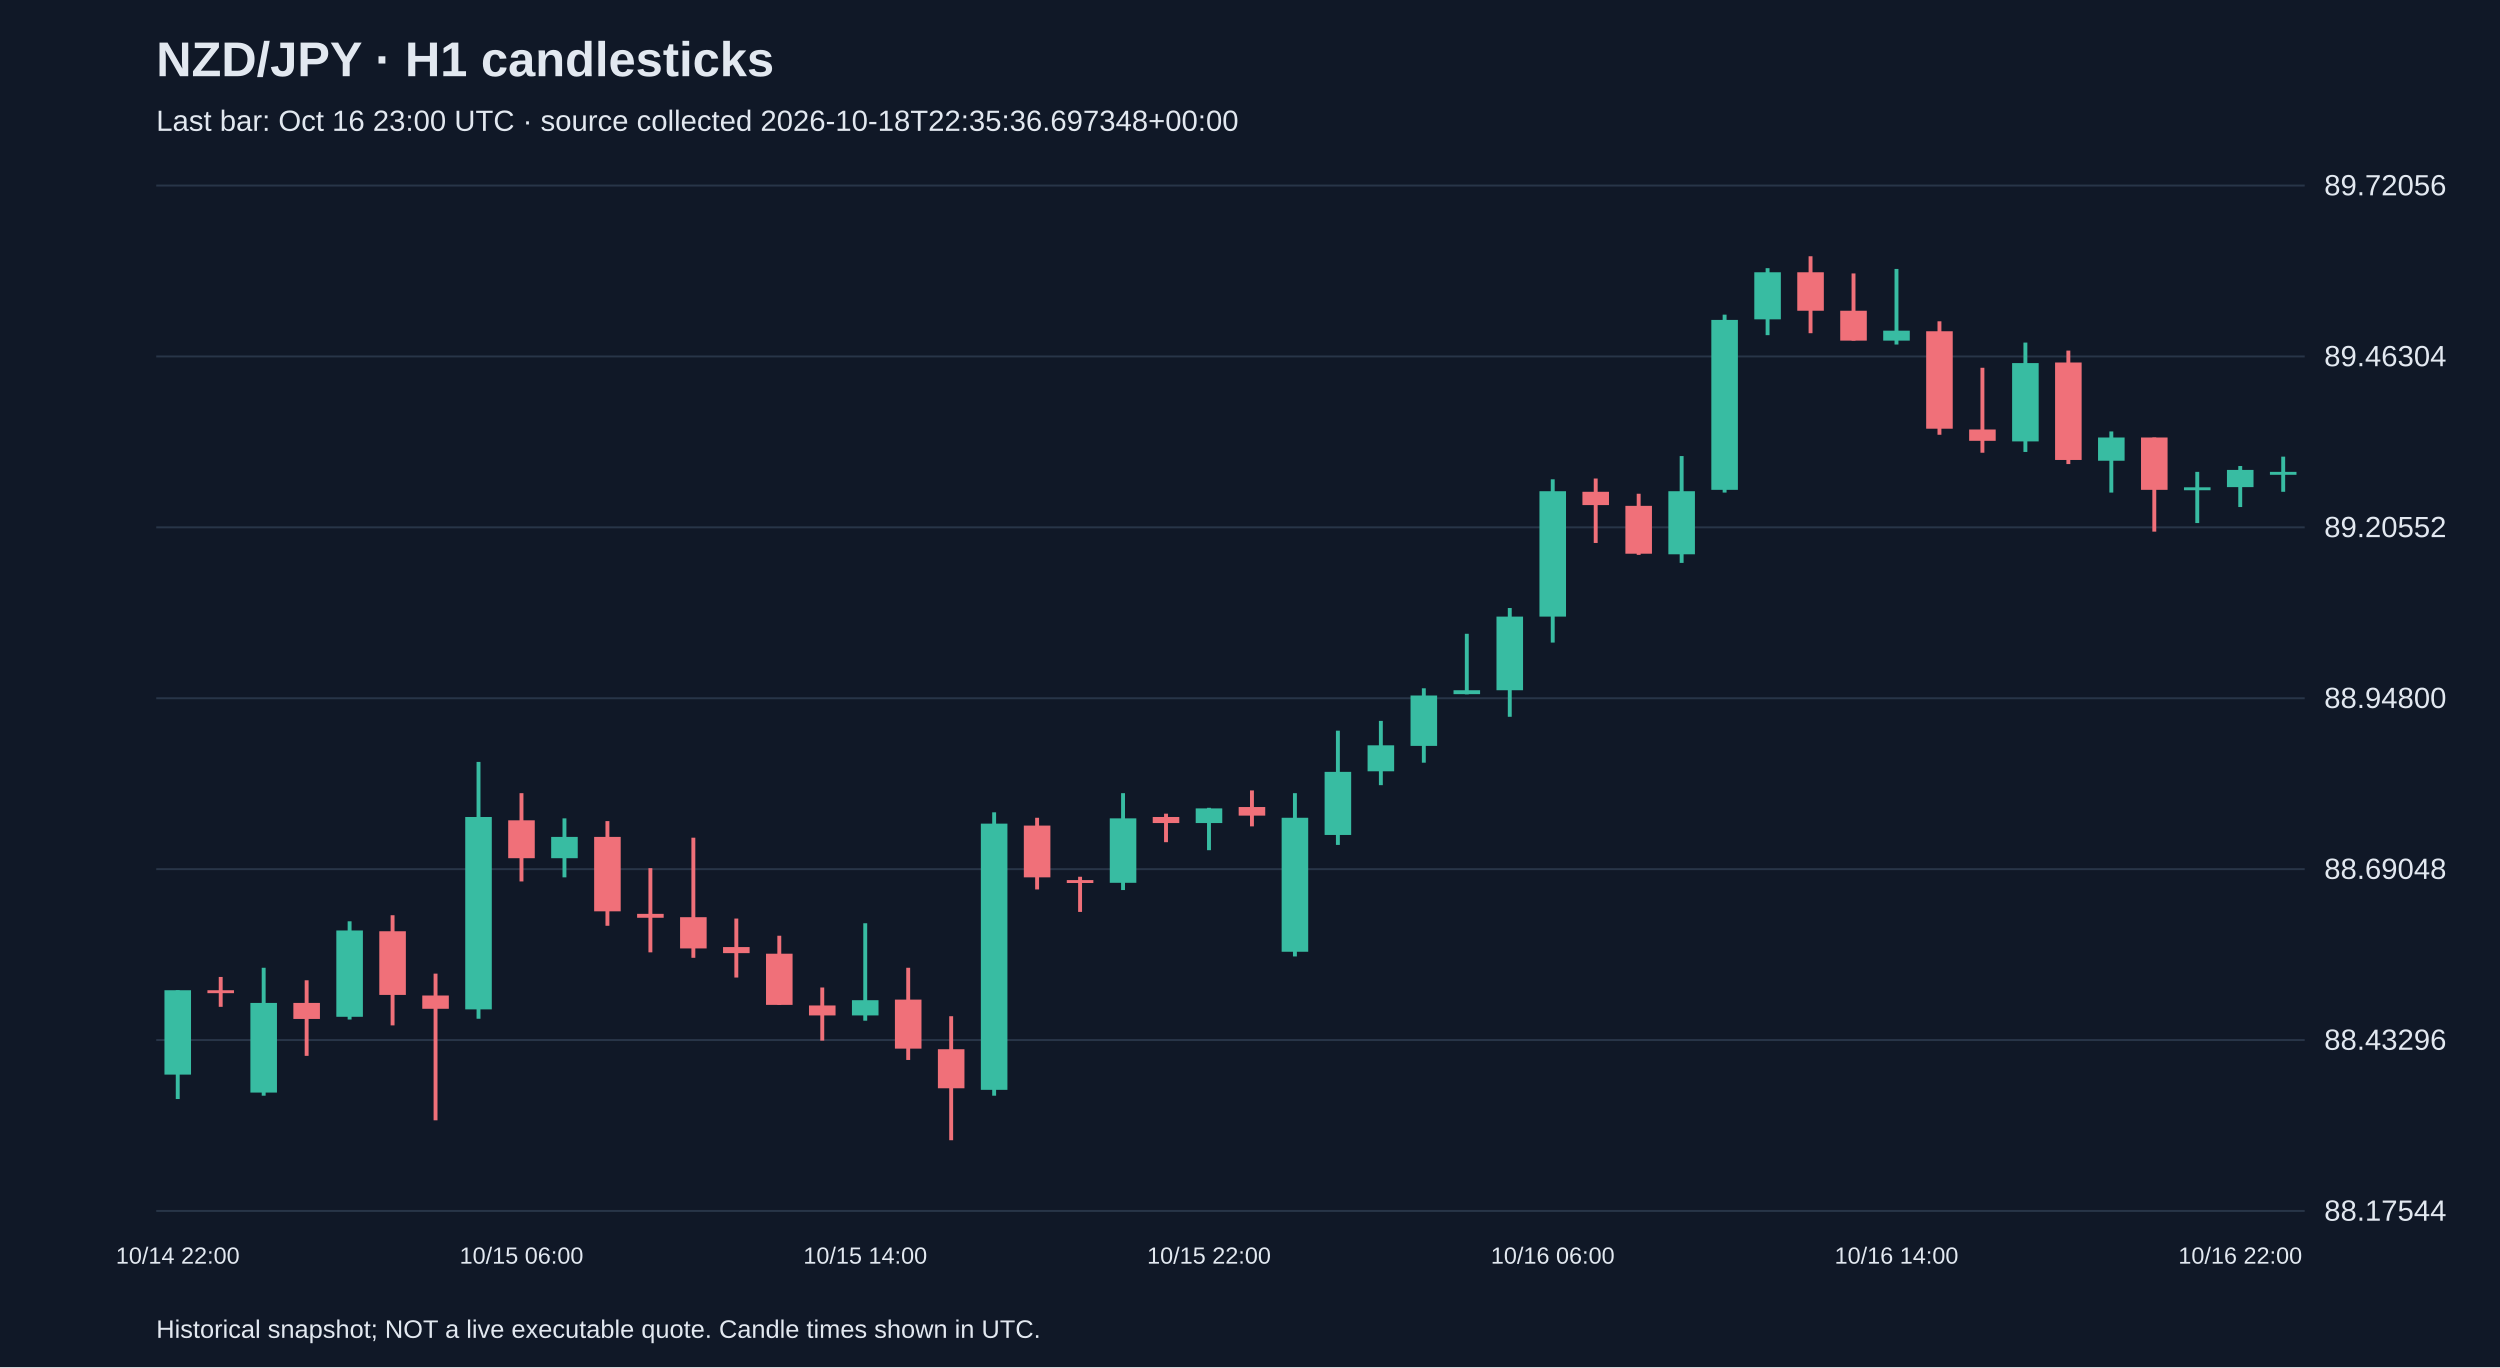
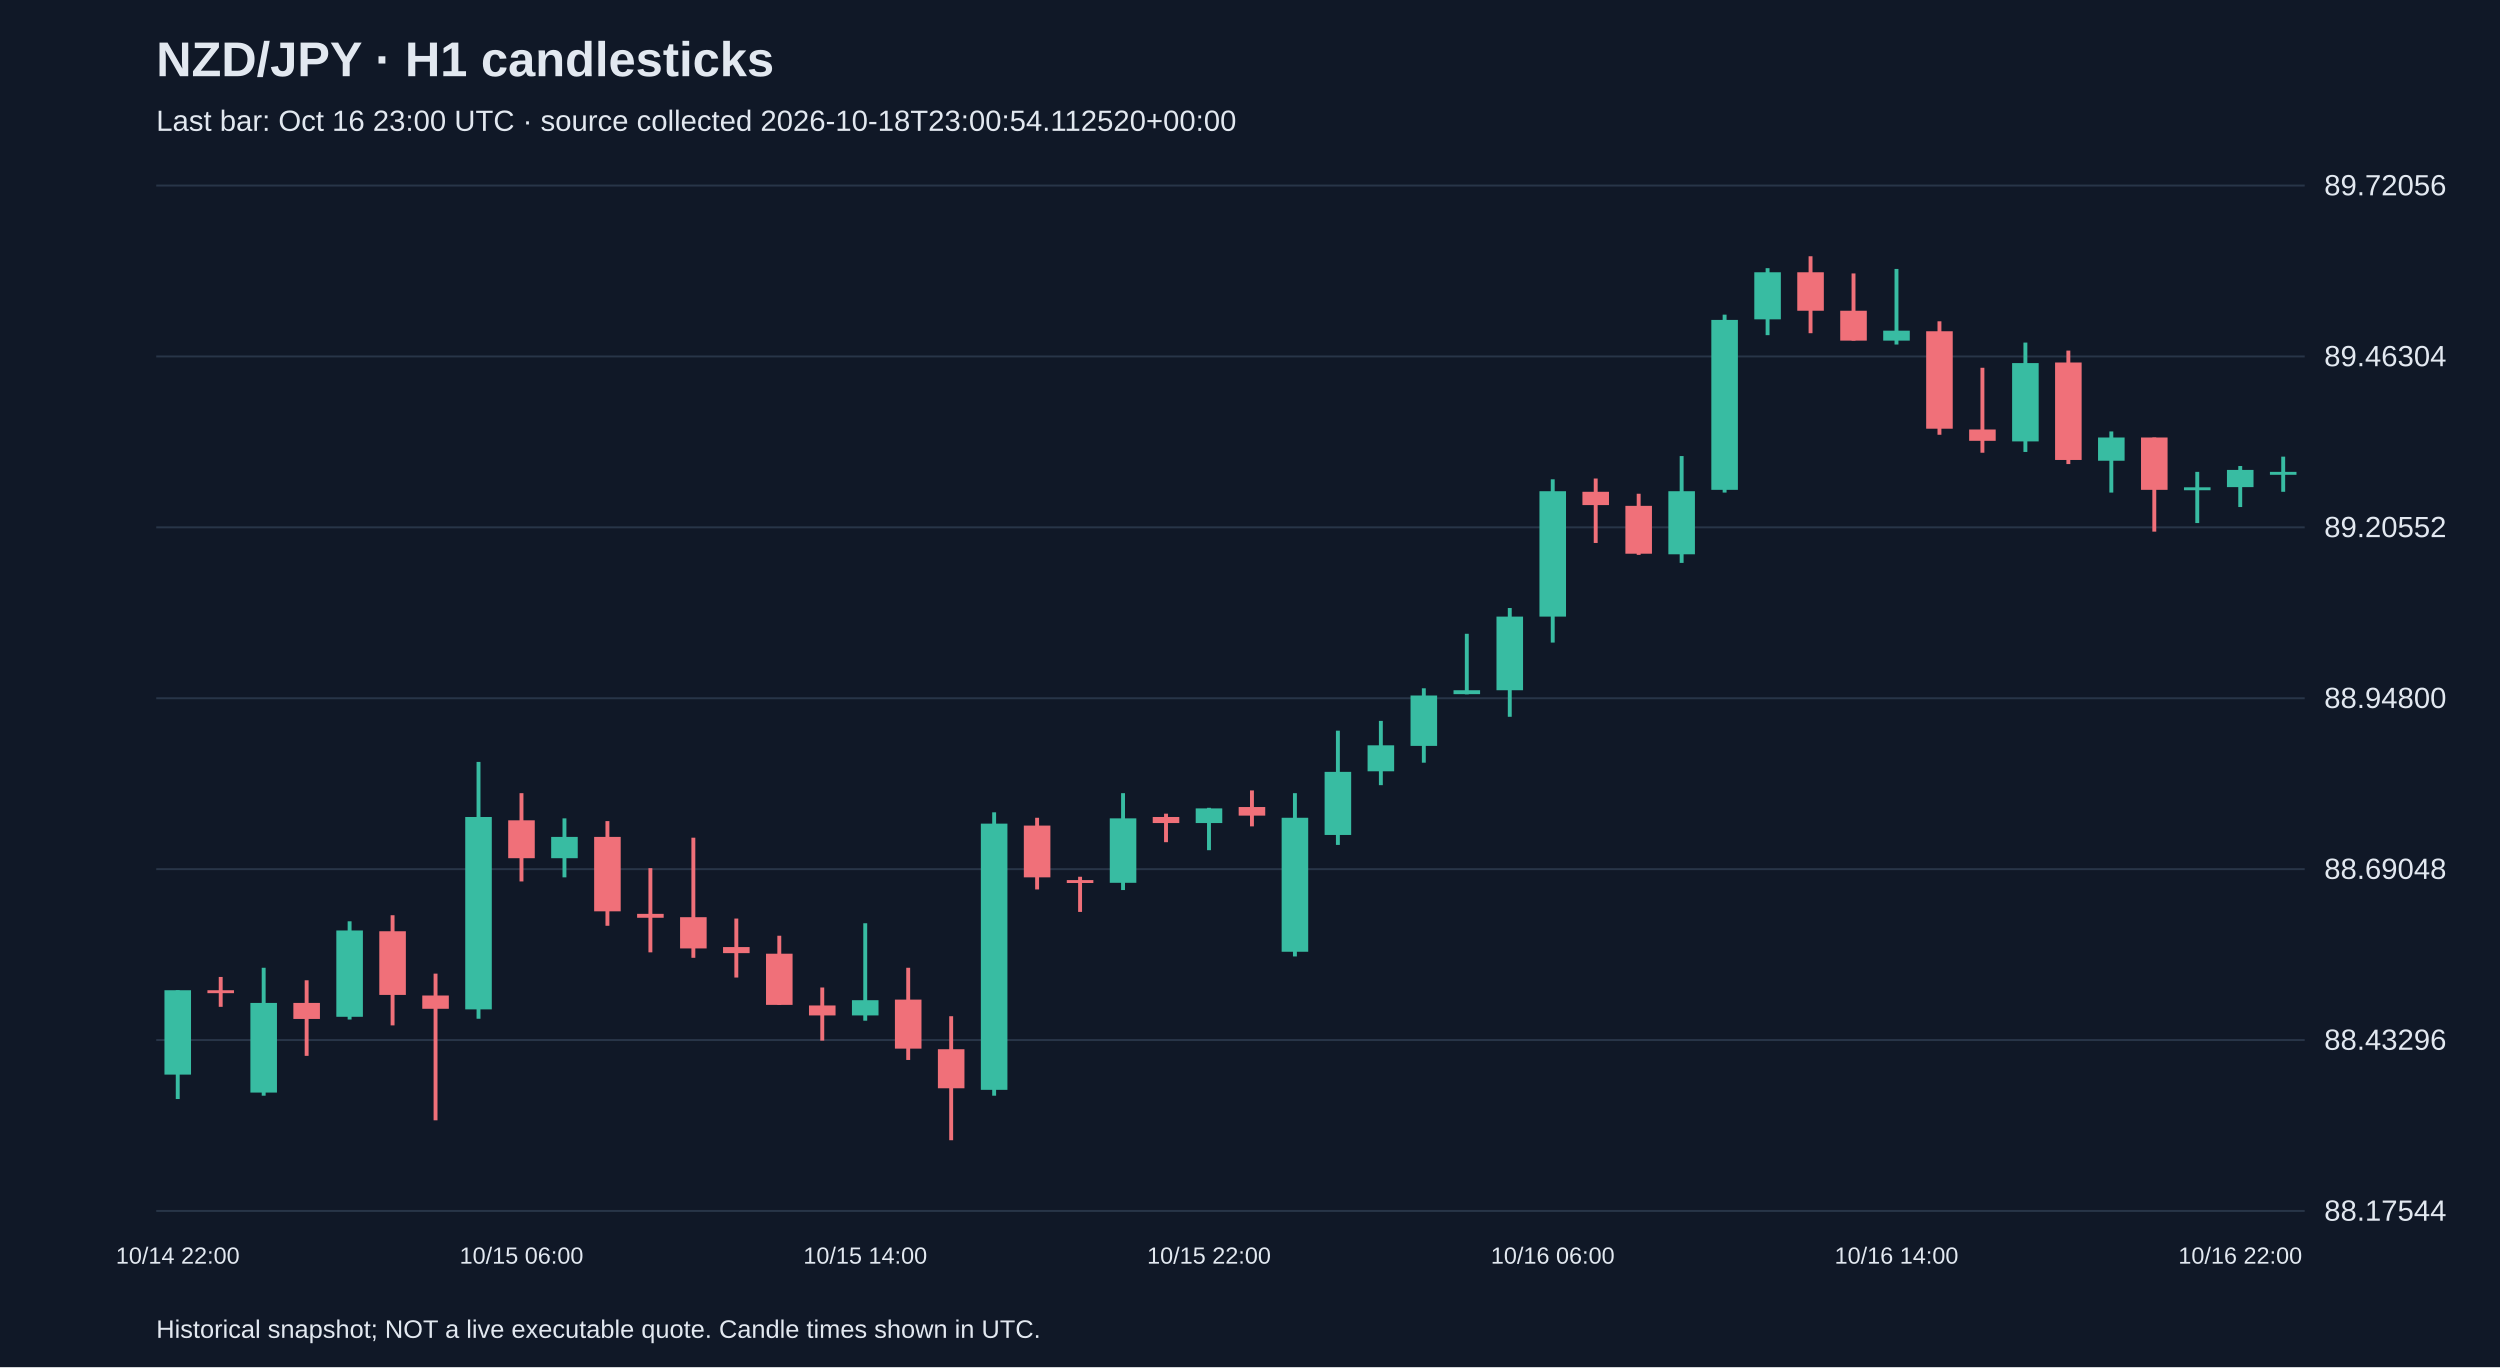
<svg xmlns="http://www.w3.org/2000/svg" viewBox="0 0 1280 700">
  <rect width="100%" height="100%" fill="#101827" />
  <style>text{font-family:Arial,sans-serif;fill:#e2e8f0}</style>
  <text x="80" y="39" font-size="25" font-weight="bold">NZD/JPY · H1 candlesticks</text>
-   <text x="80" y="67" font-size="15" fill="#a6b1c5">Last bar: Oct 16 23:00 UTC · source collected 2026-10-18T22:35:36.697348+00:00</text>
+   <text x="80" y="67" font-size="15" fill="#a6b1c5">Last bar: Oct 16 23:00 UTC · source collected 2026-10-18T23:00:54.112520+00:00</text>
  <line x1="80" y1="620.0" x2="1180" y2="620.0" stroke="#283548" />
  <text x="1190" y="625.0" font-size="15">88.17544</text>
  <line x1="80" y1="532.5" x2="1180" y2="532.5" stroke="#283548" />
  <text x="1190" y="537.5" font-size="15">88.43296</text>
  <line x1="80" y1="445.0" x2="1180" y2="445.0" stroke="#283548" />
  <text x="1190" y="450.0" font-size="15">88.69048</text>
  <line x1="80" y1="357.5" x2="1180" y2="357.5" stroke="#283548" />
  <text x="1190" y="362.5" font-size="15">88.94800</text>
  <line x1="80" y1="270.0" x2="1180" y2="270.0" stroke="#283548" />
  <text x="1190" y="275.0" font-size="15">89.20552</text>
  <line x1="80" y1="182.5" x2="1180" y2="182.5" stroke="#283548" />
  <text x="1190" y="187.5" font-size="15">89.46304</text>
  <line x1="80" y1="95.0" x2="1180" y2="95.0" stroke="#283548" />
  <text x="1190" y="100.0" font-size="15">89.72056</text>
  <line x1="91.0" y1="507.0" x2="91.0" y2="562.7" stroke="#38bca2" stroke-width="2" />
  <rect x="84.2" y="507.0" width="13.6" height="43.2" fill="#38bca2" />
  <text x="91.0" y="647" text-anchor="middle" font-size="12">10/14 22:00</text>
  <line x1="113.0" y1="500.2" x2="113.0" y2="515.5" stroke="#f07079" stroke-width="2" />
  <rect x="106.2" y="507.0" width="13.6" height="1.5" fill="#f07079" />
  <line x1="135.0" y1="495.5" x2="135.0" y2="561.0" stroke="#38bca2" stroke-width="2" />
  <rect x="128.2" y="513.5" width="13.6" height="45.9" fill="#38bca2" />
  <line x1="157.0" y1="501.9" x2="157.0" y2="540.6" stroke="#f07079" stroke-width="2" />
  <rect x="150.2" y="513.5" width="13.6" height="8.2" fill="#f07079" />
  <line x1="179.0" y1="471.7" x2="179.0" y2="522.0" stroke="#38bca2" stroke-width="2" />
  <rect x="172.2" y="476.4" width="13.6" height="44.2" fill="#38bca2" />
  <line x1="201.0" y1="468.6" x2="201.0" y2="525.0" stroke="#f07079" stroke-width="2" />
  <rect x="194.2" y="476.8" width="13.6" height="32.6" fill="#f07079" />
  <line x1="223.0" y1="498.5" x2="223.0" y2="573.6" stroke="#f07079" stroke-width="2" />
  <rect x="216.2" y="509.7" width="13.6" height="6.8" fill="#f07079" />
  <line x1="245.0" y1="390.1" x2="245.0" y2="521.6" stroke="#38bca2" stroke-width="2" />
  <rect x="238.2" y="418.3" width="13.6" height="98.5" fill="#38bca2" />
  <line x1="267.0" y1="406.1" x2="267.0" y2="451.3" stroke="#f07079" stroke-width="2" />
  <rect x="260.2" y="420.0" width="13.6" height="19.4" fill="#f07079" />
  <text x="267.0" y="647" text-anchor="middle" font-size="12">10/15 06:00</text>
  <line x1="289.0" y1="419.0" x2="289.0" y2="449.2" stroke="#38bca2" stroke-width="2" />
  <rect x="282.2" y="428.5" width="13.6" height="10.9" fill="#38bca2" />
  <line x1="311.0" y1="420.4" x2="311.0" y2="474.0" stroke="#f07079" stroke-width="2" />
  <rect x="304.2" y="428.5" width="13.6" height="38.1" fill="#f07079" />
  <line x1="333.0" y1="444.5" x2="333.0" y2="487.6" stroke="#f07079" stroke-width="2" />
  <rect x="326.2" y="467.9" width="13.6" height="2.0" fill="#f07079" />
  <line x1="355.0" y1="428.9" x2="355.0" y2="490.4" stroke="#f07079" stroke-width="2" />
  <rect x="348.2" y="469.6" width="13.6" height="16.0" fill="#f07079" />
  <line x1="377.0" y1="470.3" x2="377.0" y2="500.5" stroke="#f07079" stroke-width="2" />
  <rect x="370.2" y="484.9" width="13.6" height="3.1" fill="#f07079" />
  <line x1="399.0" y1="479.1" x2="399.0" y2="514.5" stroke="#f07079" stroke-width="2" />
  <rect x="392.2" y="488.3" width="13.6" height="26.2" fill="#f07079" />
  <line x1="421.0" y1="505.6" x2="421.0" y2="532.8" stroke="#f07079" stroke-width="2" />
  <rect x="414.2" y="514.8" width="13.6" height="5.1" fill="#f07079" />
  <line x1="443.0" y1="472.7" x2="443.0" y2="522.6" stroke="#38bca2" stroke-width="2" />
  <rect x="436.2" y="512.1" width="13.6" height="7.8" fill="#38bca2" />
  <text x="443.0" y="647" text-anchor="middle" font-size="12">10/15 14:00</text>
  <line x1="465.0" y1="495.5" x2="465.0" y2="542.7" stroke="#f07079" stroke-width="2" />
  <rect x="458.2" y="511.8" width="13.6" height="25.1" fill="#f07079" />
  <line x1="487.0" y1="520.3" x2="487.0" y2="583.8" stroke="#f07079" stroke-width="2" />
  <rect x="480.2" y="537.2" width="13.6" height="20.0" fill="#f07079" />
  <line x1="509.0" y1="415.9" x2="509.0" y2="561.0" stroke="#38bca2" stroke-width="2" />
  <rect x="502.2" y="421.7" width="13.6" height="136.3" fill="#38bca2" />
  <line x1="531.0" y1="418.7" x2="531.0" y2="455.4" stroke="#f07079" stroke-width="2" />
  <rect x="524.2" y="422.7" width="13.6" height="26.5" fill="#f07079" />
  <line x1="553.0" y1="448.9" x2="553.0" y2="466.9" stroke="#f07079" stroke-width="2" />
  <rect x="546.2" y="450.6" width="13.6" height="1.5" fill="#f07079" />
  <line x1="575.0" y1="406.1" x2="575.0" y2="455.7" stroke="#38bca2" stroke-width="2" />
  <rect x="568.2" y="419.0" width="13.6" height="33.0" fill="#38bca2" />
  <line x1="597.0" y1="416.6" x2="597.0" y2="431.2" stroke="#f07079" stroke-width="2" />
  <rect x="590.2" y="418.3" width="13.6" height="3.1" fill="#f07079" />
  <line x1="619.0" y1="413.6" x2="619.0" y2="435.3" stroke="#38bca2" stroke-width="2" />
  <rect x="612.2" y="413.9" width="13.6" height="7.5" fill="#38bca2" />
  <text x="619.0" y="647" text-anchor="middle" font-size="12">10/15 22:00</text>
  <line x1="641.0" y1="404.7" x2="641.0" y2="423.1" stroke="#f07079" stroke-width="2" />
  <rect x="634.2" y="413.2" width="13.6" height="4.4" fill="#f07079" />
  <line x1="663.0" y1="406.1" x2="663.0" y2="489.7" stroke="#38bca2" stroke-width="2" />
  <rect x="656.2" y="418.7" width="13.6" height="68.6" fill="#38bca2" />
  <line x1="685.0" y1="374.1" x2="685.0" y2="432.6" stroke="#38bca2" stroke-width="2" />
  <rect x="678.2" y="395.2" width="13.6" height="32.3" fill="#38bca2" />
  <line x1="707.0" y1="369.1" x2="707.0" y2="402.0" stroke="#38bca2" stroke-width="2" />
  <rect x="700.2" y="381.6" width="13.6" height="13.3" fill="#38bca2" />
  <line x1="729.0" y1="352.4" x2="729.0" y2="390.5" stroke="#38bca2" stroke-width="2" />
  <rect x="722.2" y="356.1" width="13.6" height="25.8" fill="#38bca2" />
  <line x1="751.0" y1="324.5" x2="751.0" y2="355.5" stroke="#38bca2" stroke-width="2" />
  <rect x="744.2" y="353.4" width="13.6" height="2.0" fill="#38bca2" />
  <line x1="773.0" y1="311.3" x2="773.0" y2="367.0" stroke="#38bca2" stroke-width="2" />
  <rect x="766.2" y="315.7" width="13.6" height="37.7" fill="#38bca2" />
  <line x1="795.0" y1="245.4" x2="795.0" y2="329.0" stroke="#38bca2" stroke-width="2" />
  <rect x="788.2" y="251.5" width="13.6" height="64.2" fill="#38bca2" />
  <text x="795.0" y="647" text-anchor="middle" font-size="12">10/16 06:00</text>
  <line x1="817.0" y1="245.0" x2="817.0" y2="278.0" stroke="#f07079" stroke-width="2" />
  <rect x="810.2" y="251.8" width="13.6" height="6.8" fill="#f07079" />
  <line x1="839.0" y1="252.8" x2="839.0" y2="284.1" stroke="#f07079" stroke-width="2" />
  <rect x="832.2" y="259.0" width="13.6" height="24.5" fill="#f07079" />
  <line x1="861.0" y1="233.5" x2="861.0" y2="288.2" stroke="#38bca2" stroke-width="2" />
  <rect x="854.2" y="251.5" width="13.6" height="32.3" fill="#38bca2" />
  <line x1="883.0" y1="161.1" x2="883.0" y2="252.2" stroke="#38bca2" stroke-width="2" />
  <rect x="876.2" y="163.8" width="13.6" height="87.0" fill="#38bca2" />
  <line x1="905.0" y1="137.3" x2="905.0" y2="171.6" stroke="#38bca2" stroke-width="2" />
  <rect x="898.2" y="139.4" width="13.6" height="24.1" fill="#38bca2" />
  <line x1="927.0" y1="131.2" x2="927.0" y2="170.6" stroke="#f07079" stroke-width="2" />
  <rect x="920.2" y="139.4" width="13.6" height="19.7" fill="#f07079" />
  <line x1="949.0" y1="140.0" x2="949.0" y2="174.4" stroke="#f07079" stroke-width="2" />
  <rect x="942.2" y="159.1" width="13.6" height="15.3" fill="#f07079" />
  <line x1="971.0" y1="137.7" x2="971.0" y2="176.4" stroke="#38bca2" stroke-width="2" />
  <rect x="964.2" y="169.3" width="13.6" height="5.1" fill="#38bca2" />
  <text x="971.0" y="647" text-anchor="middle" font-size="12">10/16 14:00</text>
  <line x1="993.0" y1="164.5" x2="993.0" y2="222.6" stroke="#f07079" stroke-width="2" />
  <rect x="986.2" y="169.6" width="13.6" height="49.9" fill="#f07079" />
  <line x1="1015.0" y1="188.3" x2="1015.0" y2="231.8" stroke="#f07079" stroke-width="2" />
  <rect x="1008.2" y="219.9" width="13.6" height="5.8" fill="#f07079" />
  <line x1="1037.0" y1="175.4" x2="1037.0" y2="231.4" stroke="#38bca2" stroke-width="2" />
  <rect x="1030.2" y="185.9" width="13.6" height="40.1" fill="#38bca2" />
  <line x1="1059.0" y1="179.5" x2="1059.0" y2="237.6" stroke="#f07079" stroke-width="2" />
  <rect x="1052.2" y="185.6" width="13.6" height="49.9" fill="#f07079" />
  <line x1="1081.0" y1="220.9" x2="1081.0" y2="252.2" stroke="#38bca2" stroke-width="2" />
  <rect x="1074.2" y="224.0" width="13.6" height="11.9" fill="#38bca2" />
  <line x1="1103.0" y1="224.0" x2="1103.0" y2="272.2" stroke="#f07079" stroke-width="2" />
  <rect x="1096.2" y="224.0" width="13.6" height="26.8" fill="#f07079" />
  <line x1="1125.0" y1="241.6" x2="1125.0" y2="267.8" stroke="#38bca2" stroke-width="2" />
  <rect x="1118.2" y="249.5" width="13.6" height="1.5" fill="#38bca2" />
  <line x1="1147.0" y1="238.6" x2="1147.0" y2="259.6" stroke="#38bca2" stroke-width="2" />
  <rect x="1140.2" y="240.6" width="13.6" height="8.8" fill="#38bca2" />
  <text x="1147.0" y="647" text-anchor="middle" font-size="12">10/16 22:00</text>
  <line x1="1169.0" y1="233.8" x2="1169.0" y2="251.8" stroke="#38bca2" stroke-width="2" />
  <rect x="1162.2" y="241.6" width="13.6" height="1.5" fill="#38bca2" />
  <text x="80" y="685" font-size="13">Historical snapshot; NOT a live executable quote. Candle times shown in UTC.</text>
</svg>
